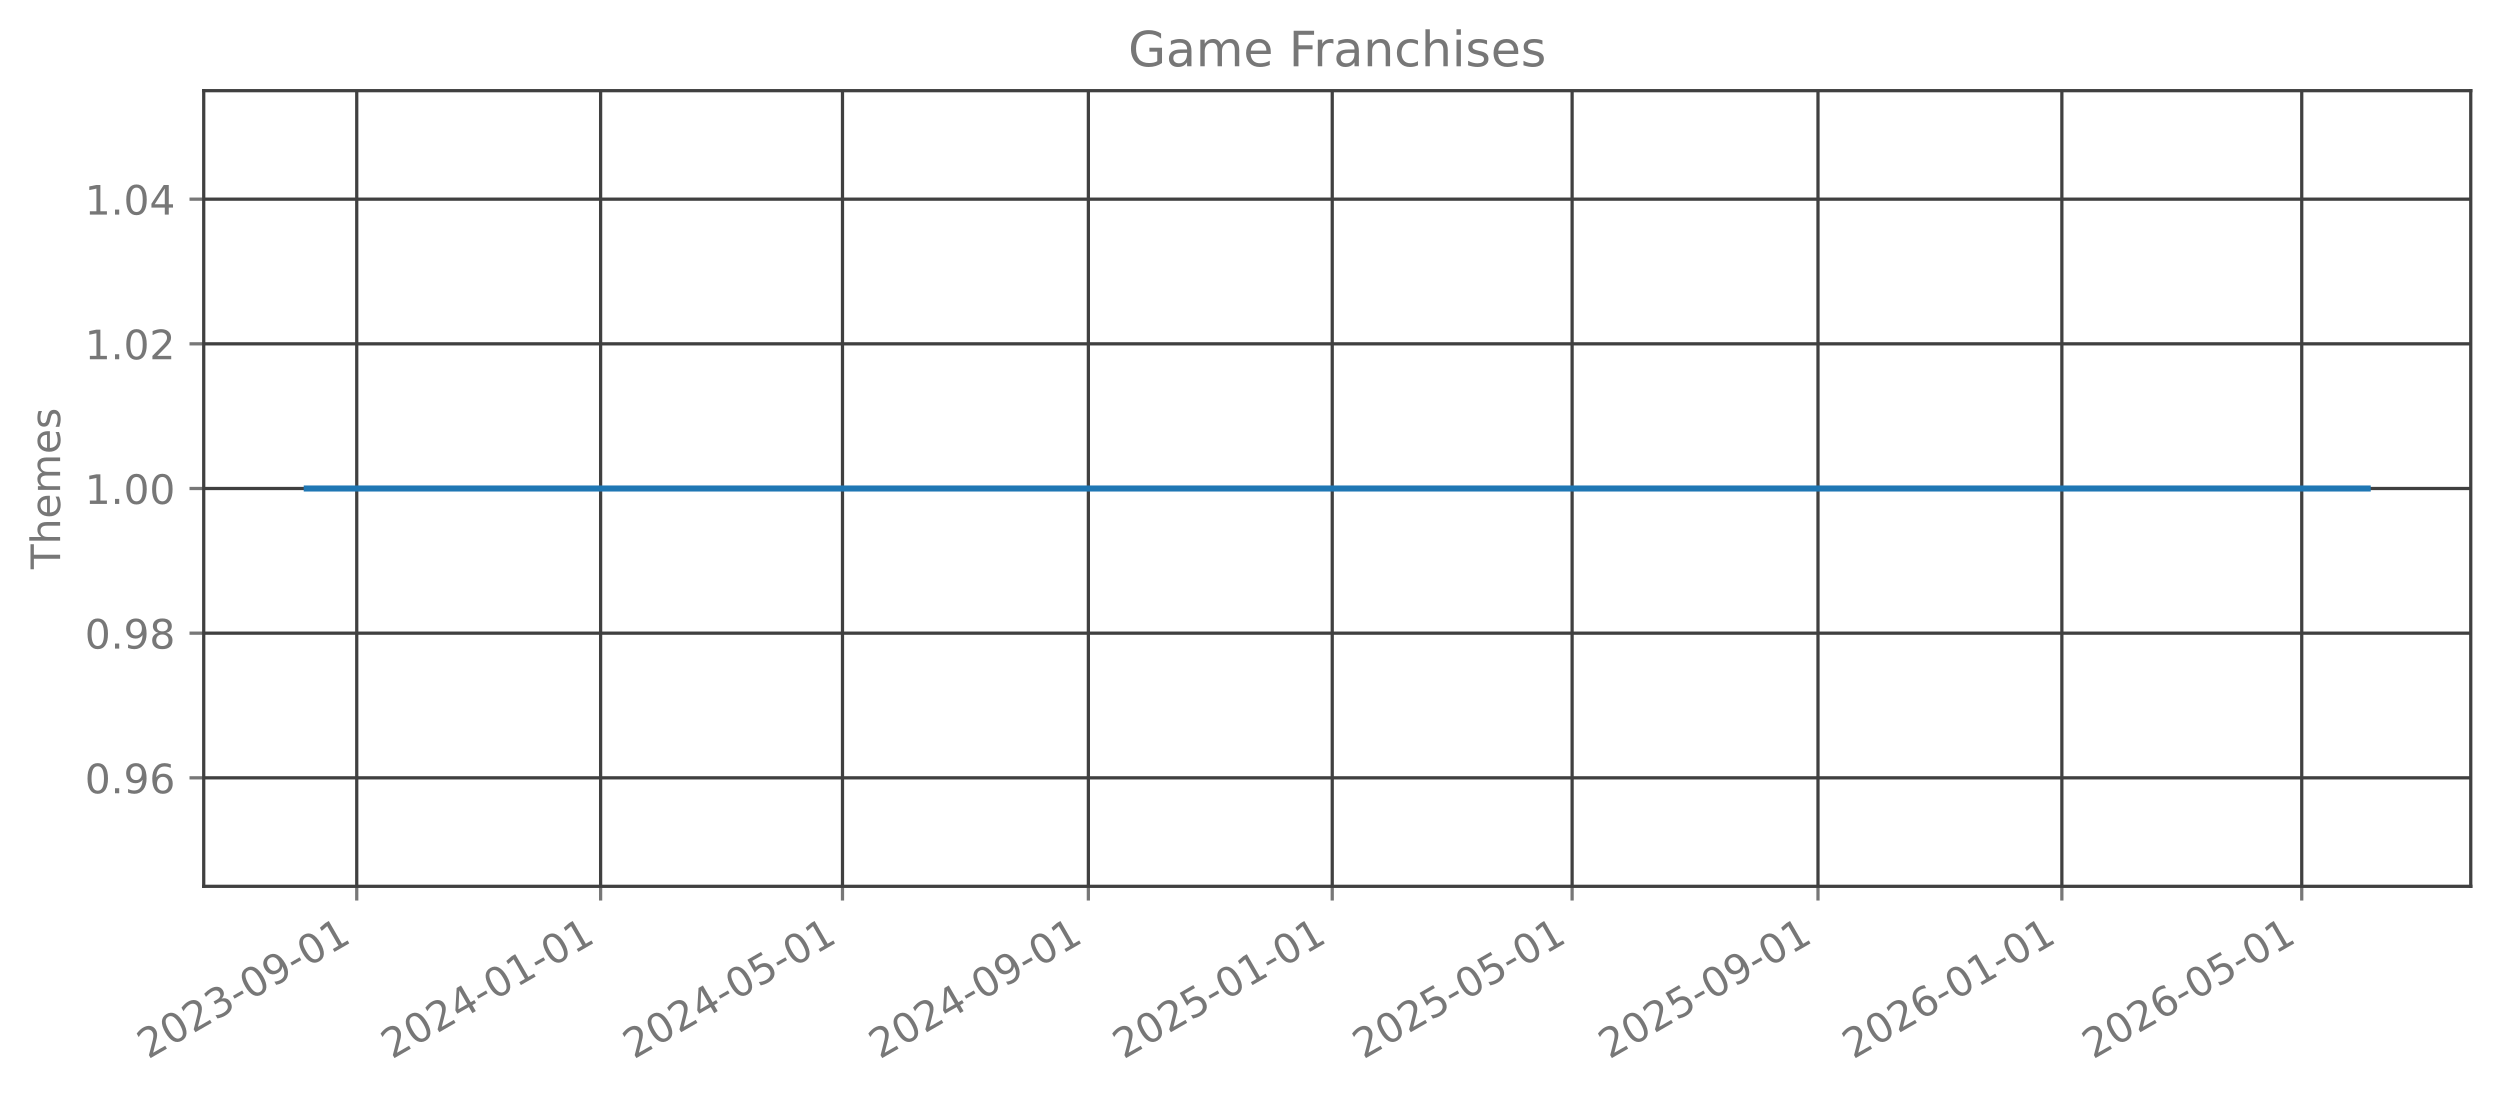
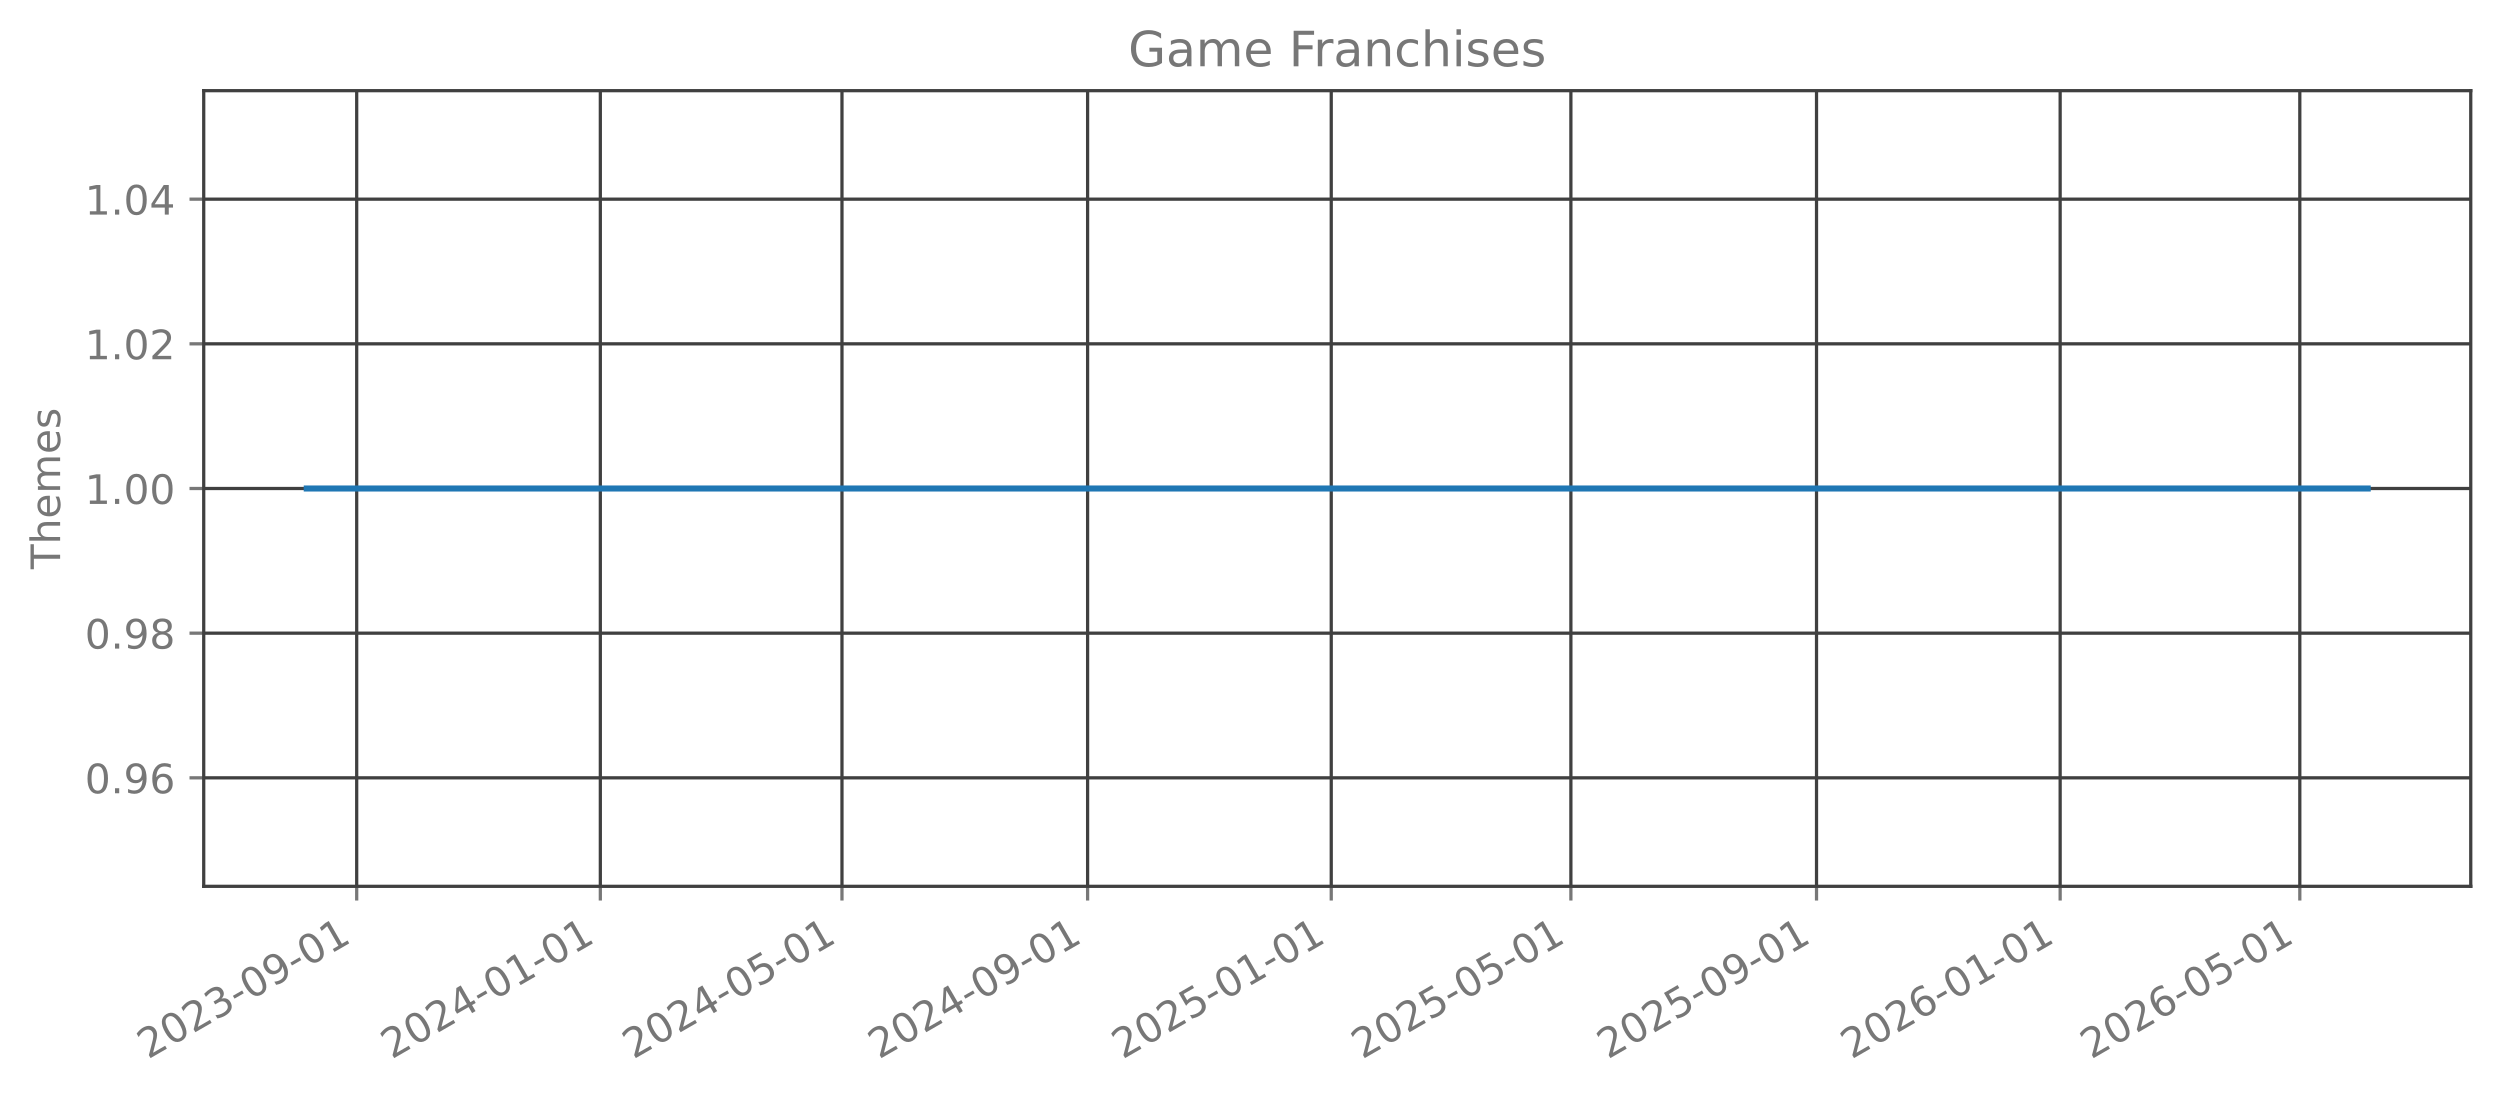
<svg xmlns="http://www.w3.org/2000/svg" xmlns:xlink="http://www.w3.org/1999/xlink" width="615.344pt" height="269.797pt" viewBox="0 0 615.344 269.797" version="1.1">
  <defs>
    <style type="text/css">*{stroke-linejoin: round; stroke-linecap: butt}</style>
  </defs>
  <g id="figure_1">
    <g id="patch_1">
      <path d="M 0 269.797  L 615.344 269.797  L 615.344 0  L 0 0  L 0 269.797  z " style="fill: none; opacity: 0" />
    </g>
    <g id="axes_1">
      <g id="patch_2">
        <path d="M 50.144 218.158  L 608.144 218.158  L 608.144 22.318  L 50.144 22.318  L 50.144 218.158  z " style="fill: none; opacity: 0" />
      </g>
      <g id="matplotlib.axis_1">
        <g id="xtick_1">
          <g id="line2d_1">
-             <path d="M 87.808 218.158  L 87.808 22.318  " clip-path="url(#p60566d4fd6)" style="fill: none; stroke: #404040; stroke-width: 0.8; stroke-linecap: square" />
+             <path d="M 87.796 218.158  L 87.796 22.318  " clip-path="url(#p6921f5de9d)" style="fill: none; stroke: #404040; stroke-width: 0.8; stroke-linecap: square" />
          </g>
          <g id="line2d_2">
            <defs>
-               <path id="m908bd620cc" d="M 0 0  L 0 3.5  " style="stroke: #777777; stroke-width: 0.8" />
+               <path id="mbbd809326c" d="M 0 0  L 0 3.5  " style="stroke: #777777; stroke-width: 0.8" />
            </defs>
            <g>
-               <use xlink:href="#m908bd620cc" x="87.808" y="218.158" style="fill: #777777; stroke: #777777; stroke-width: 0.8" />
+               <use xlink:href="#mbbd809326c" x="87.796" y="218.158" style="fill: #777777; stroke: #777777; stroke-width: 0.8" />
            </g>
          </g>
          <g id="text_1">
-             <g style="fill: #777777" transform="translate(36.43844 260.7964) rotate(-30) scale(0.1 -0.1)">
+             <g style="fill: #777777" transform="translate(36.42652 260.7964) rotate(-30) scale(0.1 -0.1)">
              <defs>
                <path id="DejaVuSans-32" d="M 1228 531  L 3431 531  L 3431 0  L 469 0  L 469 531  Q 828 903 1448 1529  Q 2069 2156 2228 2338  Q 2531 2678 2651 2914  Q 2772 3150 2772 3378  Q 2772 3750 2511 3984  Q 2250 4219 1831 4219  Q 1534 4219 1204 4116  Q 875 4013 500 3803  L 500 4441  Q 881 4594 1212 4672  Q 1544 4750 1819 4750  Q 2544 4750 2975 4387  Q 3406 4025 3406 3419  Q 3406 3131 3298 2873  Q 3191 2616 2906 2266  Q 2828 2175 2409 1742  Q 1991 1309 1228 531  z " transform="scale(0.015625)" />
                <path id="DejaVuSans-30" d="M 2034 4250  Q 1547 4250 1301 3770  Q 1056 3291 1056 2328  Q 1056 1369 1301 889  Q 1547 409 2034 409  Q 2525 409 2770 889  Q 3016 1369 3016 2328  Q 3016 3291 2770 3770  Q 2525 4250 2034 4250  z M 2034 4750  Q 2819 4750 3233 4129  Q 3647 3509 3647 2328  Q 3647 1150 3233 529  Q 2819 -91 2034 -91  Q 1250 -91 836 529  Q 422 1150 422 2328  Q 422 3509 836 4129  Q 1250 4750 2034 4750  z " transform="scale(0.015625)" />
                <path id="DejaVuSans-33" d="M 2597 2516  Q 3050 2419 3304 2112  Q 3559 1806 3559 1356  Q 3559 666 3084 287  Q 2609 -91 1734 -91  Q 1441 -91 1130 -33  Q 819 25 488 141  L 488 750  Q 750 597 1062 519  Q 1375 441 1716 441  Q 2309 441 2620 675  Q 2931 909 2931 1356  Q 2931 1769 2642 2001  Q 2353 2234 1838 2234  L 1294 2234  L 1294 2753  L 1863 2753  Q 2328 2753 2575 2939  Q 2822 3125 2822 3475  Q 2822 3834 2567 4026  Q 2313 4219 1838 4219  Q 1578 4219 1281 4162  Q 984 4106 628 3988  L 628 4550  Q 988 4650 1302 4700  Q 1616 4750 1894 4750  Q 2613 4750 3031 4423  Q 3450 4097 3450 3541  Q 3450 3153 3228 2886  Q 3006 2619 2597 2516  z " transform="scale(0.015625)" />
                <path id="DejaVuSans-2d" d="M 313 2009  L 1997 2009  L 1997 1497  L 313 1497  L 313 2009  z " transform="scale(0.015625)" />
                <path id="DejaVuSans-39" d="M 703 97  L 703 672  Q 941 559 1184 500  Q 1428 441 1663 441  Q 2288 441 2617 861  Q 2947 1281 2994 2138  Q 2813 1869 2534 1725  Q 2256 1581 1919 1581  Q 1219 1581 811 2004  Q 403 2428 403 3163  Q 403 3881 828 4315  Q 1253 4750 1959 4750  Q 2769 4750 3195 4129  Q 3622 3509 3622 2328  Q 3622 1225 3098 567  Q 2575 -91 1691 -91  Q 1453 -91 1209 -44  Q 966 3 703 97  z M 1959 2075  Q 2384 2075 2632 2365  Q 2881 2656 2881 3163  Q 2881 3666 2632 3958  Q 2384 4250 1959 4250  Q 1534 4250 1286 3958  Q 1038 3666 1038 3163  Q 1038 2656 1286 2365  Q 1534 2075 1959 2075  z " transform="scale(0.015625)" />
                <path id="DejaVuSans-31" d="M 794 531  L 1825 531  L 1825 4091  L 703 3866  L 703 4441  L 1819 4666  L 2450 4666  L 2450 531  L 3481 531  L 3481 0  L 794 0  L 794 531  z " transform="scale(0.015625)" />
              </defs>
              <use xlink:href="#DejaVuSans-32" />
              <use xlink:href="#DejaVuSans-30" transform="translate(63.62305 0)" />
              <use xlink:href="#DejaVuSans-32" transform="translate(127.2461 0)" />
              <use xlink:href="#DejaVuSans-33" transform="translate(190.8691 0)" />
              <use xlink:href="#DejaVuSans-2d" transform="translate(254.4922 0)" />
              <use xlink:href="#DejaVuSans-30" transform="translate(290.5762 0)" />
              <use xlink:href="#DejaVuSans-39" transform="translate(354.1992 0)" />
              <use xlink:href="#DejaVuSans-2d" transform="translate(417.8223 0)" />
              <use xlink:href="#DejaVuSans-30" transform="translate(453.9062 0)" />
              <use xlink:href="#DejaVuSans-31" transform="translate(517.5293 0)" />
            </g>
          </g>
        </g>
        <g id="xtick_2">
          <g id="line2d_3">
-             <path d="M 147.834 218.158  L 147.834 22.318  " clip-path="url(#p60566d4fd6)" style="fill: none; stroke: #404040; stroke-width: 0.8; stroke-linecap: square" />
+             <path d="M 147.764 218.158  L 147.764 22.318  " clip-path="url(#p6921f5de9d)" style="fill: none; stroke: #404040; stroke-width: 0.8; stroke-linecap: square" />
          </g>
          <g id="line2d_4">
            <g>
-               <use xlink:href="#m908bd620cc" x="147.834" y="218.158" style="fill: #777777; stroke: #777777; stroke-width: 0.8" />
+               <use xlink:href="#mbbd809326c" x="147.764" y="218.158" style="fill: #777777; stroke: #777777; stroke-width: 0.8" />
            </g>
          </g>
          <g id="text_2">
-             <g style="fill: #777777" transform="translate(96.46489 260.7964) rotate(-30) scale(0.1 -0.1)">
+             <g style="fill: #777777" transform="translate(96.39481 260.7964) rotate(-30) scale(0.1 -0.1)">
              <defs>
                <path id="DejaVuSans-34" d="M 2419 4116  L 825 1625  L 2419 1625  L 2419 4116  z M 2253 4666  L 3047 4666  L 3047 1625  L 3713 1625  L 3713 1100  L 3047 1100  L 3047 0  L 2419 0  L 2419 1100  L 313 1100  L 313 1709  L 2253 4666  z " transform="scale(0.015625)" />
              </defs>
              <use xlink:href="#DejaVuSans-32" />
              <use xlink:href="#DejaVuSans-30" transform="translate(63.62305 0)" />
              <use xlink:href="#DejaVuSans-32" transform="translate(127.2461 0)" />
              <use xlink:href="#DejaVuSans-34" transform="translate(190.8691 0)" />
              <use xlink:href="#DejaVuSans-2d" transform="translate(254.4922 0)" />
              <use xlink:href="#DejaVuSans-30" transform="translate(290.5762 0)" />
              <use xlink:href="#DejaVuSans-31" transform="translate(354.1992 0)" />
              <use xlink:href="#DejaVuSans-2d" transform="translate(417.8223 0)" />
              <use xlink:href="#DejaVuSans-30" transform="translate(453.9062 0)" />
              <use xlink:href="#DejaVuSans-31" transform="translate(517.5293 0)" />
            </g>
          </g>
        </g>
        <g id="xtick_3">
          <g id="line2d_5">
-             <path d="M 207.369 218.158  L 207.369 22.318  " clip-path="url(#p60566d4fd6)" style="fill: none; stroke: #404040; stroke-width: 0.8; stroke-linecap: square" />
+             <path d="M 207.241 218.158  L 207.241 22.318  " clip-path="url(#p6921f5de9d)" style="fill: none; stroke: #404040; stroke-width: 0.8; stroke-linecap: square" />
          </g>
          <g id="line2d_6">
            <g>
-               <use xlink:href="#m908bd620cc" x="207.369" y="218.158" style="fill: #777777; stroke: #777777; stroke-width: 0.8" />
+               <use xlink:href="#mbbd809326c" x="207.241" y="218.158" style="fill: #777777; stroke: #777777; stroke-width: 0.8" />
            </g>
          </g>
          <g id="text_3">
-             <g style="fill: #777777" transform="translate(155.9993 260.7964) rotate(-30) scale(0.1 -0.1)">
+             <g style="fill: #777777" transform="translate(155.8716 260.7964) rotate(-30) scale(0.1 -0.1)">
              <defs>
                <path id="DejaVuSans-35" d="M 691 4666  L 3169 4666  L 3169 4134  L 1269 4134  L 1269 2991  Q 1406 3038 1543 3061  Q 1681 3084 1819 3084  Q 2600 3084 3056 2656  Q 3513 2228 3513 1497  Q 3513 744 3044 326  Q 2575 -91 1722 -91  Q 1428 -91 1123 -41  Q 819 9 494 109  L 494 744  Q 775 591 1075 516  Q 1375 441 1709 441  Q 2250 441 2565 725  Q 2881 1009 2881 1497  Q 2881 1984 2565 2268  Q 2250 2553 1709 2553  Q 1456 2553 1204 2497  Q 953 2441 691 2322  L 691 4666  z " transform="scale(0.015625)" />
              </defs>
              <use xlink:href="#DejaVuSans-32" />
              <use xlink:href="#DejaVuSans-30" transform="translate(63.62305 0)" />
              <use xlink:href="#DejaVuSans-32" transform="translate(127.2461 0)" />
              <use xlink:href="#DejaVuSans-34" transform="translate(190.8691 0)" />
              <use xlink:href="#DejaVuSans-2d" transform="translate(254.4922 0)" />
              <use xlink:href="#DejaVuSans-30" transform="translate(290.5762 0)" />
              <use xlink:href="#DejaVuSans-35" transform="translate(354.1992 0)" />
              <use xlink:href="#DejaVuSans-2d" transform="translate(417.8223 0)" />
              <use xlink:href="#DejaVuSans-30" transform="translate(453.9062 0)" />
              <use xlink:href="#DejaVuSans-31" transform="translate(517.5293 0)" />
            </g>
          </g>
        </g>
        <g id="xtick_4">
          <g id="line2d_7">
-             <path d="M 267.887 218.158  L 267.887 22.318  " clip-path="url(#p60566d4fd6)" style="fill: none; stroke: #404040; stroke-width: 0.8; stroke-linecap: square" />
+             <path d="M 267.701 218.158  L 267.701 22.318  " clip-path="url(#p6921f5de9d)" style="fill: none; stroke: #404040; stroke-width: 0.8; stroke-linecap: square" />
          </g>
          <g id="line2d_8">
            <g>
-               <use xlink:href="#m908bd620cc" x="267.887" y="218.158" style="fill: #777777; stroke: #777777; stroke-width: 0.8" />
+               <use xlink:href="#mbbd809326c" x="267.701" y="218.158" style="fill: #777777; stroke: #777777; stroke-width: 0.8" />
            </g>
          </g>
          <g id="text_4">
-             <g style="fill: #777777" transform="translate(216.5178 260.7964) rotate(-30) scale(0.1 -0.1)">
+             <g style="fill: #777777" transform="translate(216.3314 260.7964) rotate(-30) scale(0.1 -0.1)">
              <use xlink:href="#DejaVuSans-32" />
              <use xlink:href="#DejaVuSans-30" transform="translate(63.62305 0)" />
              <use xlink:href="#DejaVuSans-32" transform="translate(127.2461 0)" />
              <use xlink:href="#DejaVuSans-34" transform="translate(190.8691 0)" />
              <use xlink:href="#DejaVuSans-2d" transform="translate(254.4922 0)" />
              <use xlink:href="#DejaVuSans-30" transform="translate(290.5762 0)" />
              <use xlink:href="#DejaVuSans-39" transform="translate(354.1992 0)" />
              <use xlink:href="#DejaVuSans-2d" transform="translate(417.8223 0)" />
              <use xlink:href="#DejaVuSans-30" transform="translate(453.9062 0)" />
              <use xlink:href="#DejaVuSans-31" transform="translate(517.5293 0)" />
            </g>
          </g>
        </g>
        <g id="xtick_5">
          <g id="line2d_9">
-             <path d="M 327.914 218.158  L 327.914 22.318  " clip-path="url(#p60566d4fd6)" style="fill: none; stroke: #404040; stroke-width: 0.8; stroke-linecap: square" />
+             <path d="M 327.669 218.158  L 327.669 22.318  " clip-path="url(#p6921f5de9d)" style="fill: none; stroke: #404040; stroke-width: 0.8; stroke-linecap: square" />
          </g>
          <g id="line2d_10">
            <g>
-               <use xlink:href="#m908bd620cc" x="327.914" y="218.158" style="fill: #777777; stroke: #777777; stroke-width: 0.8" />
+               <use xlink:href="#mbbd809326c" x="327.669" y="218.158" style="fill: #777777; stroke: #777777; stroke-width: 0.8" />
            </g>
          </g>
          <g id="text_5">
-             <g style="fill: #777777" transform="translate(276.5442 260.7964) rotate(-30) scale(0.1 -0.1)">
+             <g style="fill: #777777" transform="translate(276.2997 260.7964) rotate(-30) scale(0.1 -0.1)">
              <use xlink:href="#DejaVuSans-32" />
              <use xlink:href="#DejaVuSans-30" transform="translate(63.62305 0)" />
              <use xlink:href="#DejaVuSans-32" transform="translate(127.2461 0)" />
              <use xlink:href="#DejaVuSans-35" transform="translate(190.8691 0)" />
              <use xlink:href="#DejaVuSans-2d" transform="translate(254.4922 0)" />
              <use xlink:href="#DejaVuSans-30" transform="translate(290.5762 0)" />
              <use xlink:href="#DejaVuSans-31" transform="translate(354.1992 0)" />
              <use xlink:href="#DejaVuSans-2d" transform="translate(417.8223 0)" />
              <use xlink:href="#DejaVuSans-30" transform="translate(453.9062 0)" />
              <use xlink:href="#DejaVuSans-31" transform="translate(517.5293 0)" />
            </g>
          </g>
        </g>
        <g id="xtick_6">
          <g id="line2d_11">
-             <path d="M 386.956 218.158  L 386.956 22.318  " clip-path="url(#p60566d4fd6)" style="fill: none; stroke: #404040; stroke-width: 0.8; stroke-linecap: square" />
+             <path d="M 386.654 218.158  L 386.654 22.318  " clip-path="url(#p6921f5de9d)" style="fill: none; stroke: #404040; stroke-width: 0.8; stroke-linecap: square" />
          </g>
          <g id="line2d_12">
            <g>
-               <use xlink:href="#m908bd620cc" x="386.956" y="218.158" style="fill: #777777; stroke: #777777; stroke-width: 0.8" />
+               <use xlink:href="#mbbd809326c" x="386.654" y="218.158" style="fill: #777777; stroke: #777777; stroke-width: 0.8" />
            </g>
          </g>
          <g id="text_6">
-             <g style="fill: #777777" transform="translate(335.5867 260.7964) rotate(-30) scale(0.1 -0.1)">
+             <g style="fill: #777777" transform="translate(335.2849 260.7964) rotate(-30) scale(0.1 -0.1)">
              <use xlink:href="#DejaVuSans-32" />
              <use xlink:href="#DejaVuSans-30" transform="translate(63.62305 0)" />
              <use xlink:href="#DejaVuSans-32" transform="translate(127.2461 0)" />
              <use xlink:href="#DejaVuSans-35" transform="translate(190.8691 0)" />
              <use xlink:href="#DejaVuSans-2d" transform="translate(254.4922 0)" />
              <use xlink:href="#DejaVuSans-30" transform="translate(290.5762 0)" />
              <use xlink:href="#DejaVuSans-35" transform="translate(354.1992 0)" />
              <use xlink:href="#DejaVuSans-2d" transform="translate(417.8223 0)" />
              <use xlink:href="#DejaVuSans-30" transform="translate(453.9062 0)" />
              <use xlink:href="#DejaVuSans-31" transform="translate(517.5293 0)" />
            </g>
          </g>
        </g>
        <g id="xtick_7">
          <g id="line2d_13">
-             <path d="M 447.475 218.158  L 447.475 22.318  " clip-path="url(#p60566d4fd6)" style="fill: none; stroke: #404040; stroke-width: 0.8; stroke-linecap: square" />
+             <path d="M 447.114 218.158  L 447.114 22.318  " clip-path="url(#p6921f5de9d)" style="fill: none; stroke: #404040; stroke-width: 0.8; stroke-linecap: square" />
          </g>
          <g id="line2d_14">
            <g>
-               <use xlink:href="#m908bd620cc" x="447.475" y="218.158" style="fill: #777777; stroke: #777777; stroke-width: 0.8" />
+               <use xlink:href="#mbbd809326c" x="447.114" y="218.158" style="fill: #777777; stroke: #777777; stroke-width: 0.8" />
            </g>
          </g>
          <g id="text_7">
-             <g style="fill: #777777" transform="translate(396.1051 260.7964) rotate(-30) scale(0.1 -0.1)">
+             <g style="fill: #777777" transform="translate(395.7447 260.7964) rotate(-30) scale(0.1 -0.1)">
              <use xlink:href="#DejaVuSans-32" />
              <use xlink:href="#DejaVuSans-30" transform="translate(63.62305 0)" />
              <use xlink:href="#DejaVuSans-32" transform="translate(127.2461 0)" />
              <use xlink:href="#DejaVuSans-35" transform="translate(190.8691 0)" />
              <use xlink:href="#DejaVuSans-2d" transform="translate(254.4922 0)" />
              <use xlink:href="#DejaVuSans-30" transform="translate(290.5762 0)" />
              <use xlink:href="#DejaVuSans-39" transform="translate(354.1992 0)" />
              <use xlink:href="#DejaVuSans-2d" transform="translate(417.8223 0)" />
              <use xlink:href="#DejaVuSans-30" transform="translate(453.9062 0)" />
              <use xlink:href="#DejaVuSans-31" transform="translate(517.5293 0)" />
            </g>
          </g>
        </g>
        <g id="xtick_8">
          <g id="line2d_15">
-             <path d="M 507.501 218.158  L 507.501 22.318  " clip-path="url(#p60566d4fd6)" style="fill: none; stroke: #404040; stroke-width: 0.8; stroke-linecap: square" />
+             <path d="M 507.082 218.158  L 507.082 22.318  " clip-path="url(#p6921f5de9d)" style="fill: none; stroke: #404040; stroke-width: 0.8; stroke-linecap: square" />
          </g>
          <g id="line2d_16">
            <g>
-               <use xlink:href="#m908bd620cc" x="507.501" y="218.158" style="fill: #777777; stroke: #777777; stroke-width: 0.8" />
+               <use xlink:href="#mbbd809326c" x="507.082" y="218.158" style="fill: #777777; stroke: #777777; stroke-width: 0.8" />
            </g>
          </g>
          <g id="text_8">
-             <g style="fill: #777777" transform="translate(456.1316 260.7964) rotate(-30) scale(0.1 -0.1)">
+             <g style="fill: #777777" transform="translate(455.713 260.7964) rotate(-30) scale(0.1 -0.1)">
              <defs>
                <path id="DejaVuSans-36" d="M 2113 2584  Q 1688 2584 1439 2293  Q 1191 2003 1191 1497  Q 1191 994 1439 701  Q 1688 409 2113 409  Q 2538 409 2786 701  Q 3034 994 3034 1497  Q 3034 2003 2786 2293  Q 2538 2584 2113 2584  z M 3366 4563  L 3366 3988  Q 3128 4100 2886 4159  Q 2644 4219 2406 4219  Q 1781 4219 1451 3797  Q 1122 3375 1075 2522  Q 1259 2794 1537 2939  Q 1816 3084 2150 3084  Q 2853 3084 3261 2657  Q 3669 2231 3669 1497  Q 3669 778 3244 343  Q 2819 -91 2113 -91  Q 1303 -91 875 529  Q 447 1150 447 2328  Q 447 3434 972 4092  Q 1497 4750 2381 4750  Q 2619 4750 2861 4703  Q 3103 4656 3366 4563  z " transform="scale(0.015625)" />
              </defs>
              <use xlink:href="#DejaVuSans-32" />
              <use xlink:href="#DejaVuSans-30" transform="translate(63.62305 0)" />
              <use xlink:href="#DejaVuSans-32" transform="translate(127.2461 0)" />
              <use xlink:href="#DejaVuSans-36" transform="translate(190.8691 0)" />
              <use xlink:href="#DejaVuSans-2d" transform="translate(254.4922 0)" />
              <use xlink:href="#DejaVuSans-30" transform="translate(290.5762 0)" />
              <use xlink:href="#DejaVuSans-31" transform="translate(354.1992 0)" />
              <use xlink:href="#DejaVuSans-2d" transform="translate(417.8223 0)" />
              <use xlink:href="#DejaVuSans-30" transform="translate(453.9062 0)" />
              <use xlink:href="#DejaVuSans-31" transform="translate(517.5293 0)" />
            </g>
          </g>
        </g>
        <g id="xtick_9">
          <g id="line2d_17">
-             <path d="M 566.543 218.158  L 566.543 22.318  " clip-path="url(#p60566d4fd6)" style="fill: none; stroke: #404040; stroke-width: 0.8; stroke-linecap: square" />
+             <path d="M 566.068 218.158  L 566.068 22.318  " clip-path="url(#p6921f5de9d)" style="fill: none; stroke: #404040; stroke-width: 0.8; stroke-linecap: square" />
          </g>
          <g id="line2d_18">
            <g>
-               <use xlink:href="#m908bd620cc" x="566.543" y="218.158" style="fill: #777777; stroke: #777777; stroke-width: 0.8" />
+               <use xlink:href="#mbbd809326c" x="566.068" y="218.158" style="fill: #777777; stroke: #777777; stroke-width: 0.8" />
            </g>
          </g>
          <g id="text_9">
-             <g style="fill: #777777" transform="translate(515.174 260.7964) rotate(-30) scale(0.1 -0.1)">
+             <g style="fill: #777777" transform="translate(514.6982 260.7964) rotate(-30) scale(0.1 -0.1)">
              <use xlink:href="#DejaVuSans-32" />
              <use xlink:href="#DejaVuSans-30" transform="translate(63.62305 0)" />
              <use xlink:href="#DejaVuSans-32" transform="translate(127.2461 0)" />
              <use xlink:href="#DejaVuSans-36" transform="translate(190.8691 0)" />
              <use xlink:href="#DejaVuSans-2d" transform="translate(254.4922 0)" />
              <use xlink:href="#DejaVuSans-30" transform="translate(290.5762 0)" />
              <use xlink:href="#DejaVuSans-35" transform="translate(354.1992 0)" />
              <use xlink:href="#DejaVuSans-2d" transform="translate(417.8223 0)" />
              <use xlink:href="#DejaVuSans-30" transform="translate(453.9062 0)" />
              <use xlink:href="#DejaVuSans-31" transform="translate(517.5293 0)" />
            </g>
          </g>
        </g>
      </g>
      <g id="matplotlib.axis_2">
        <g id="ytick_1">
          <g id="line2d_19">
-             <path d="M 50.144 191.453  L 608.144 191.453  " clip-path="url(#p60566d4fd6)" style="fill: none; stroke: #404040; stroke-width: 0.8; stroke-linecap: square" />
+             <path d="M 50.144 191.453  L 608.144 191.453  " clip-path="url(#p6921f5de9d)" style="fill: none; stroke: #404040; stroke-width: 0.8; stroke-linecap: square" />
          </g>
          <g id="line2d_20">
            <defs>
-               <path id="m16ae9f045b" d="M 0 0  L -3.5 0  " style="stroke: #777777; stroke-width: 0.8" />
+               <path id="m59795f5fab" d="M 0 0  L -3.5 0  " style="stroke: #777777; stroke-width: 0.8" />
            </defs>
            <g>
-               <use xlink:href="#m16ae9f045b" x="50.144" y="191.453" style="fill: #777777; stroke: #777777; stroke-width: 0.8" />
+               <use xlink:href="#m59795f5fab" x="50.144" y="191.453" style="fill: #777777; stroke: #777777; stroke-width: 0.8" />
            </g>
          </g>
          <g id="text_10">
            <g style="fill: #777777" transform="translate(20.87813 195.2519) scale(0.1 -0.1)">
              <defs>
                <path id="DejaVuSans-2e" d="M 684 794  L 1344 794  L 1344 0  L 684 0  L 684 794  z " transform="scale(0.015625)" />
              </defs>
              <use xlink:href="#DejaVuSans-30" />
              <use xlink:href="#DejaVuSans-2e" transform="translate(63.62305 0)" />
              <use xlink:href="#DejaVuSans-39" transform="translate(95.41016 0)" />
              <use xlink:href="#DejaVuSans-36" transform="translate(159.0332 0)" />
            </g>
          </g>
        </g>
        <g id="ytick_2">
          <g id="line2d_21">
-             <path d="M 50.144 155.845  L 608.144 155.845  " clip-path="url(#p60566d4fd6)" style="fill: none; stroke: #404040; stroke-width: 0.8; stroke-linecap: square" />
+             <path d="M 50.144 155.845  L 608.144 155.845  " clip-path="url(#p6921f5de9d)" style="fill: none; stroke: #404040; stroke-width: 0.8; stroke-linecap: square" />
          </g>
          <g id="line2d_22">
            <g>
-               <use xlink:href="#m16ae9f045b" x="50.144" y="155.845" style="fill: #777777; stroke: #777777; stroke-width: 0.8" />
+               <use xlink:href="#m59795f5fab" x="50.144" y="155.845" style="fill: #777777; stroke: #777777; stroke-width: 0.8" />
            </g>
          </g>
          <g id="text_11">
            <g style="fill: #777777" transform="translate(20.87813 159.6446) scale(0.1 -0.1)">
              <defs>
                <path id="DejaVuSans-38" d="M 2034 2216  Q 1584 2216 1326 1975  Q 1069 1734 1069 1313  Q 1069 891 1326 650  Q 1584 409 2034 409  Q 2484 409 2743 651  Q 3003 894 3003 1313  Q 3003 1734 2745 1975  Q 2488 2216 2034 2216  z M 1403 2484  Q 997 2584 770 2862  Q 544 3141 544 3541  Q 544 4100 942 4425  Q 1341 4750 2034 4750  Q 2731 4750 3128 4425  Q 3525 4100 3525 3541  Q 3525 3141 3298 2862  Q 3072 2584 2669 2484  Q 3125 2378 3379 2068  Q 3634 1759 3634 1313  Q 3634 634 3220 271  Q 2806 -91 2034 -91  Q 1263 -91 848 271  Q 434 634 434 1313  Q 434 1759 690 2068  Q 947 2378 1403 2484  z M 1172 3481  Q 1172 3119 1398 2916  Q 1625 2713 2034 2713  Q 2441 2713 2670 2916  Q 2900 3119 2900 3481  Q 2900 3844 2670 4047  Q 2441 4250 2034 4250  Q 1625 4250 1398 4047  Q 1172 3844 1172 3481  z " transform="scale(0.015625)" />
              </defs>
              <use xlink:href="#DejaVuSans-30" />
              <use xlink:href="#DejaVuSans-2e" transform="translate(63.62305 0)" />
              <use xlink:href="#DejaVuSans-39" transform="translate(95.41016 0)" />
              <use xlink:href="#DejaVuSans-38" transform="translate(159.0332 0)" />
            </g>
          </g>
        </g>
        <g id="ytick_3">
          <g id="line2d_23">
-             <path d="M 50.144 120.238  L 608.144 120.238  " clip-path="url(#p60566d4fd6)" style="fill: none; stroke: #404040; stroke-width: 0.8; stroke-linecap: square" />
+             <path d="M 50.144 120.238  L 608.144 120.238  " clip-path="url(#p6921f5de9d)" style="fill: none; stroke: #404040; stroke-width: 0.8; stroke-linecap: square" />
          </g>
          <g id="line2d_24">
            <g>
-               <use xlink:href="#m16ae9f045b" x="50.144" y="120.238" style="fill: #777777; stroke: #777777; stroke-width: 0.8" />
+               <use xlink:href="#m59795f5fab" x="50.144" y="120.238" style="fill: #777777; stroke: #777777; stroke-width: 0.8" />
            </g>
          </g>
          <g id="text_12">
            <g style="fill: #777777" transform="translate(20.87813 124.0373) scale(0.1 -0.1)">
              <use xlink:href="#DejaVuSans-31" />
              <use xlink:href="#DejaVuSans-2e" transform="translate(63.62305 0)" />
              <use xlink:href="#DejaVuSans-30" transform="translate(95.41016 0)" />
              <use xlink:href="#DejaVuSans-30" transform="translate(159.0332 0)" />
            </g>
          </g>
        </g>
        <g id="ytick_4">
          <g id="line2d_25">
-             <path d="M 50.144 84.631  L 608.144 84.631  " clip-path="url(#p60566d4fd6)" style="fill: none; stroke: #404040; stroke-width: 0.8; stroke-linecap: square" />
+             <path d="M 50.144 84.631  L 608.144 84.631  " clip-path="url(#p6921f5de9d)" style="fill: none; stroke: #404040; stroke-width: 0.8; stroke-linecap: square" />
          </g>
          <g id="line2d_26">
            <g>
-               <use xlink:href="#m16ae9f045b" x="50.144" y="84.631" style="fill: #777777; stroke: #777777; stroke-width: 0.8" />
+               <use xlink:href="#m59795f5fab" x="50.144" y="84.631" style="fill: #777777; stroke: #777777; stroke-width: 0.8" />
            </g>
          </g>
          <g id="text_13">
            <g style="fill: #777777" transform="translate(20.87813 88.43007) scale(0.1 -0.1)">
              <use xlink:href="#DejaVuSans-31" />
              <use xlink:href="#DejaVuSans-2e" transform="translate(63.62305 0)" />
              <use xlink:href="#DejaVuSans-30" transform="translate(95.41016 0)" />
              <use xlink:href="#DejaVuSans-32" transform="translate(159.0332 0)" />
            </g>
          </g>
        </g>
        <g id="ytick_5">
          <g id="line2d_27">
-             <path d="M 50.144 49.024  L 608.144 49.024  " clip-path="url(#p60566d4fd6)" style="fill: none; stroke: #404040; stroke-width: 0.8; stroke-linecap: square" />
+             <path d="M 50.144 49.024  L 608.144 49.024  " clip-path="url(#p6921f5de9d)" style="fill: none; stroke: #404040; stroke-width: 0.8; stroke-linecap: square" />
          </g>
          <g id="line2d_28">
            <g>
-               <use xlink:href="#m16ae9f045b" x="50.144" y="49.024" style="fill: #777777; stroke: #777777; stroke-width: 0.8" />
+               <use xlink:href="#m59795f5fab" x="50.144" y="49.024" style="fill: #777777; stroke: #777777; stroke-width: 0.8" />
            </g>
          </g>
          <g id="text_14">
            <g style="fill: #777777" transform="translate(20.87813 52.8228) scale(0.1 -0.1)">
              <use xlink:href="#DejaVuSans-31" />
              <use xlink:href="#DejaVuSans-2e" transform="translate(63.62305 0)" />
              <use xlink:href="#DejaVuSans-30" transform="translate(95.41016 0)" />
              <use xlink:href="#DejaVuSans-34" transform="translate(159.0332 0)" />
            </g>
          </g>
        </g>
        <g id="text_15">
          <g style="fill: #777777" transform="translate(14.79844 140.0889) rotate(-90) scale(0.1 -0.1)">
            <defs>
              <path id="DejaVuSans-54" d="M -19 4666  L 3928 4666  L 3928 4134  L 2272 4134  L 2272 0  L 1638 0  L 1638 4134  L -19 4134  L -19 4666  z " transform="scale(0.015625)" />
              <path id="DejaVuSans-68" d="M 3513 2113  L 3513 0  L 2938 0  L 2938 2094  Q 2938 2591 2744 2837  Q 2550 3084 2163 3084  Q 1697 3084 1428 2787  Q 1159 2491 1159 1978  L 1159 0  L 581 0  L 581 4863  L 1159 4863  L 1159 2956  Q 1366 3272 1645 3428  Q 1925 3584 2291 3584  Q 2894 3584 3203 3211  Q 3513 2838 3513 2113  z " transform="scale(0.015625)" />
              <path id="DejaVuSans-65" d="M 3597 1894  L 3597 1613  L 953 1613  Q 991 1019 1311 708  Q 1631 397 2203 397  Q 2534 397 2845 478  Q 3156 559 3463 722  L 3463 178  Q 3153 47 2828 -22  Q 2503 -91 2169 -91  Q 1331 -91 842 396  Q 353 884 353 1716  Q 353 2575 817 3079  Q 1281 3584 2069 3584  Q 2775 3584 3186 3129  Q 3597 2675 3597 1894  z M 3022 2063  Q 3016 2534 2758 2815  Q 2500 3097 2075 3097  Q 1594 3097 1305 2825  Q 1016 2553 972 2059  L 3022 2063  z " transform="scale(0.015625)" />
              <path id="DejaVuSans-6d" d="M 3328 2828  Q 3544 3216 3844 3400  Q 4144 3584 4550 3584  Q 5097 3584 5394 3201  Q 5691 2819 5691 2113  L 5691 0  L 5113 0  L 5113 2094  Q 5113 2597 4934 2840  Q 4756 3084 4391 3084  Q 3944 3084 3684 2787  Q 3425 2491 3425 1978  L 3425 0  L 2847 0  L 2847 2094  Q 2847 2600 2669 2842  Q 2491 3084 2119 3084  Q 1678 3084 1418 2786  Q 1159 2488 1159 1978  L 1159 0  L 581 0  L 581 3500  L 1159 3500  L 1159 2956  Q 1356 3278 1631 3431  Q 1906 3584 2284 3584  Q 2666 3584 2933 3390  Q 3200 3197 3328 2828  z " transform="scale(0.015625)" />
              <path id="DejaVuSans-73" d="M 2834 3397  L 2834 2853  Q 2591 2978 2328 3040  Q 2066 3103 1784 3103  Q 1356 3103 1142 2972  Q 928 2841 928 2578  Q 928 2378 1081 2264  Q 1234 2150 1697 2047  L 1894 2003  Q 2506 1872 2764 1633  Q 3022 1394 3022 966  Q 3022 478 2636 193  Q 2250 -91 1575 -91  Q 1294 -91 989 -36  Q 684 19 347 128  L 347 722  Q 666 556 975 473  Q 1284 391 1588 391  Q 1994 391 2212 530  Q 2431 669 2431 922  Q 2431 1156 2273 1281  Q 2116 1406 1581 1522  L 1381 1569  Q 847 1681 609 1914  Q 372 2147 372 2553  Q 372 3047 722 3315  Q 1072 3584 1716 3584  Q 2034 3584 2315 3537  Q 2597 3491 2834 3397  z " transform="scale(0.015625)" />
            </defs>
            <use xlink:href="#DejaVuSans-54" />
            <use xlink:href="#DejaVuSans-68" transform="translate(61.08398 0)" />
            <use xlink:href="#DejaVuSans-65" transform="translate(124.4629 0)" />
            <use xlink:href="#DejaVuSans-6d" transform="translate(185.9863 0)" />
            <use xlink:href="#DejaVuSans-65" transform="translate(283.3984 0)" />
            <use xlink:href="#DejaVuSans-73" transform="translate(344.9219 0)" />
          </g>
        </g>
      </g>
      <g id="line2d_29">
-         <path d="M 75.507 120.238  L 582.78 120.238  " clip-path="url(#p60566d4fd6)" style="fill: none; stroke: #1f77b4; stroke-width: 1.5; stroke-linecap: square" />
+         <path d="M 75.507 120.238  L 582.78 120.238  " clip-path="url(#p6921f5de9d)" style="fill: none; stroke: #1f77b4; stroke-width: 1.5; stroke-linecap: square" />
      </g>
      <g id="patch_3">
        <path d="M 50.144 218.158  L 50.144 22.318  " style="fill: none; stroke: #404040; stroke-width: 0.8; stroke-linejoin: miter; stroke-linecap: square" />
      </g>
      <g id="patch_4">
        <path d="M 608.144 218.158  L 608.144 22.318  " style="fill: none; stroke: #404040; stroke-width: 0.8; stroke-linejoin: miter; stroke-linecap: square" />
      </g>
      <g id="patch_5">
        <path d="M 50.144 218.158  L 608.144 218.158  " style="fill: none; stroke: #404040; stroke-width: 0.8; stroke-linejoin: miter; stroke-linecap: square" />
      </g>
      <g id="patch_6">
        <path d="M 50.144 22.318  L 608.144 22.318  " style="fill: none; stroke: #404040; stroke-width: 0.8; stroke-linejoin: miter; stroke-linecap: square" />
      </g>
      <g id="text_16">
        <g style="fill: #777777" transform="translate(277.7013 16.31812) scale(0.12 -0.12)">
          <defs>
            <path id="DejaVuSans-47" d="M 3809 666  L 3809 1919  L 2778 1919  L 2778 2438  L 4434 2438  L 4434 434  Q 4069 175 3628 42  Q 3188 -91 2688 -91  Q 1594 -91 976 548  Q 359 1188 359 2328  Q 359 3472 976 4111  Q 1594 4750 2688 4750  Q 3144 4750 3555 4637  Q 3966 4525 4313 4306  L 4313 3634  Q 3963 3931 3569 4081  Q 3175 4231 2741 4231  Q 1884 4231 1454 3753  Q 1025 3275 1025 2328  Q 1025 1384 1454 906  Q 1884 428 2741 428  Q 3075 428 3337 486  Q 3600 544 3809 666  z " transform="scale(0.015625)" />
            <path id="DejaVuSans-61" d="M 2194 1759  Q 1497 1759 1228 1600  Q 959 1441 959 1056  Q 959 750 1161 570  Q 1363 391 1709 391  Q 2188 391 2477 730  Q 2766 1069 2766 1631  L 2766 1759  L 2194 1759  z M 3341 1997  L 3341 0  L 2766 0  L 2766 531  Q 2569 213 2275 61  Q 1981 -91 1556 -91  Q 1019 -91 701 211  Q 384 513 384 1019  Q 384 1609 779 1909  Q 1175 2209 1959 2209  L 2766 2209  L 2766 2266  Q 2766 2663 2505 2880  Q 2244 3097 1772 3097  Q 1472 3097 1187 3025  Q 903 2953 641 2809  L 641 3341  Q 956 3463 1253 3523  Q 1550 3584 1831 3584  Q 2591 3584 2966 3190  Q 3341 2797 3341 1997  z " transform="scale(0.015625)" />
            <path id="DejaVuSans-20" transform="scale(0.015625)" />
            <path id="DejaVuSans-46" d="M 628 4666  L 3309 4666  L 3309 4134  L 1259 4134  L 1259 2759  L 3109 2759  L 3109 2228  L 1259 2228  L 1259 0  L 628 0  L 628 4666  z " transform="scale(0.015625)" />
            <path id="DejaVuSans-72" d="M 2631 2963  Q 2534 3019 2420 3045  Q 2306 3072 2169 3072  Q 1681 3072 1420 2755  Q 1159 2438 1159 1844  L 1159 0  L 581 0  L 581 3500  L 1159 3500  L 1159 2956  Q 1341 3275 1631 3429  Q 1922 3584 2338 3584  Q 2397 3584 2469 3576  Q 2541 3569 2628 3553  L 2631 2963  z " transform="scale(0.015625)" />
            <path id="DejaVuSans-6e" d="M 3513 2113  L 3513 0  L 2938 0  L 2938 2094  Q 2938 2591 2744 2837  Q 2550 3084 2163 3084  Q 1697 3084 1428 2787  Q 1159 2491 1159 1978  L 1159 0  L 581 0  L 581 3500  L 1159 3500  L 1159 2956  Q 1366 3272 1645 3428  Q 1925 3584 2291 3584  Q 2894 3584 3203 3211  Q 3513 2838 3513 2113  z " transform="scale(0.015625)" />
            <path id="DejaVuSans-63" d="M 3122 3366  L 3122 2828  Q 2878 2963 2633 3030  Q 2388 3097 2138 3097  Q 1578 3097 1268 2742  Q 959 2388 959 1747  Q 959 1106 1268 751  Q 1578 397 2138 397  Q 2388 397 2633 464  Q 2878 531 3122 666  L 3122 134  Q 2881 22 2623 -34  Q 2366 -91 2075 -91  Q 1284 -91 818 406  Q 353 903 353 1747  Q 353 2603 823 3093  Q 1294 3584 2113 3584  Q 2378 3584 2631 3529  Q 2884 3475 3122 3366  z " transform="scale(0.015625)" />
            <path id="DejaVuSans-69" d="M 603 3500  L 1178 3500  L 1178 0  L 603 0  L 603 3500  z M 603 4863  L 1178 4863  L 1178 4134  L 603 4134  L 603 4863  z " transform="scale(0.015625)" />
          </defs>
          <use xlink:href="#DejaVuSans-47" />
          <use xlink:href="#DejaVuSans-61" transform="translate(77.49023 0)" />
          <use xlink:href="#DejaVuSans-6d" transform="translate(138.7695 0)" />
          <use xlink:href="#DejaVuSans-65" transform="translate(236.1816 0)" />
          <use xlink:href="#DejaVuSans-20" transform="translate(297.7051 0)" />
          <use xlink:href="#DejaVuSans-46" transform="translate(329.4922 0)" />
          <use xlink:href="#DejaVuSans-72" transform="translate(379.7617 0)" />
          <use xlink:href="#DejaVuSans-61" transform="translate(420.875 0)" />
          <use xlink:href="#DejaVuSans-6e" transform="translate(482.1543 0)" />
          <use xlink:href="#DejaVuSans-63" transform="translate(545.5332 0)" />
          <use xlink:href="#DejaVuSans-68" transform="translate(600.5137 0)" />
          <use xlink:href="#DejaVuSans-69" transform="translate(663.8926 0)" />
          <use xlink:href="#DejaVuSans-73" transform="translate(691.6758 0)" />
          <use xlink:href="#DejaVuSans-65" transform="translate(743.7754 0)" />
          <use xlink:href="#DejaVuSans-73" transform="translate(805.2988 0)" />
        </g>
      </g>
    </g>
  </g>
  <defs>
-     <clipPath id="p60566d4fd6">
+     <clipPath id="p6921f5de9d">
      <rect x="50.144" y="22.318" width="558" height="195.84" />
    </clipPath>
  </defs>
</svg>
